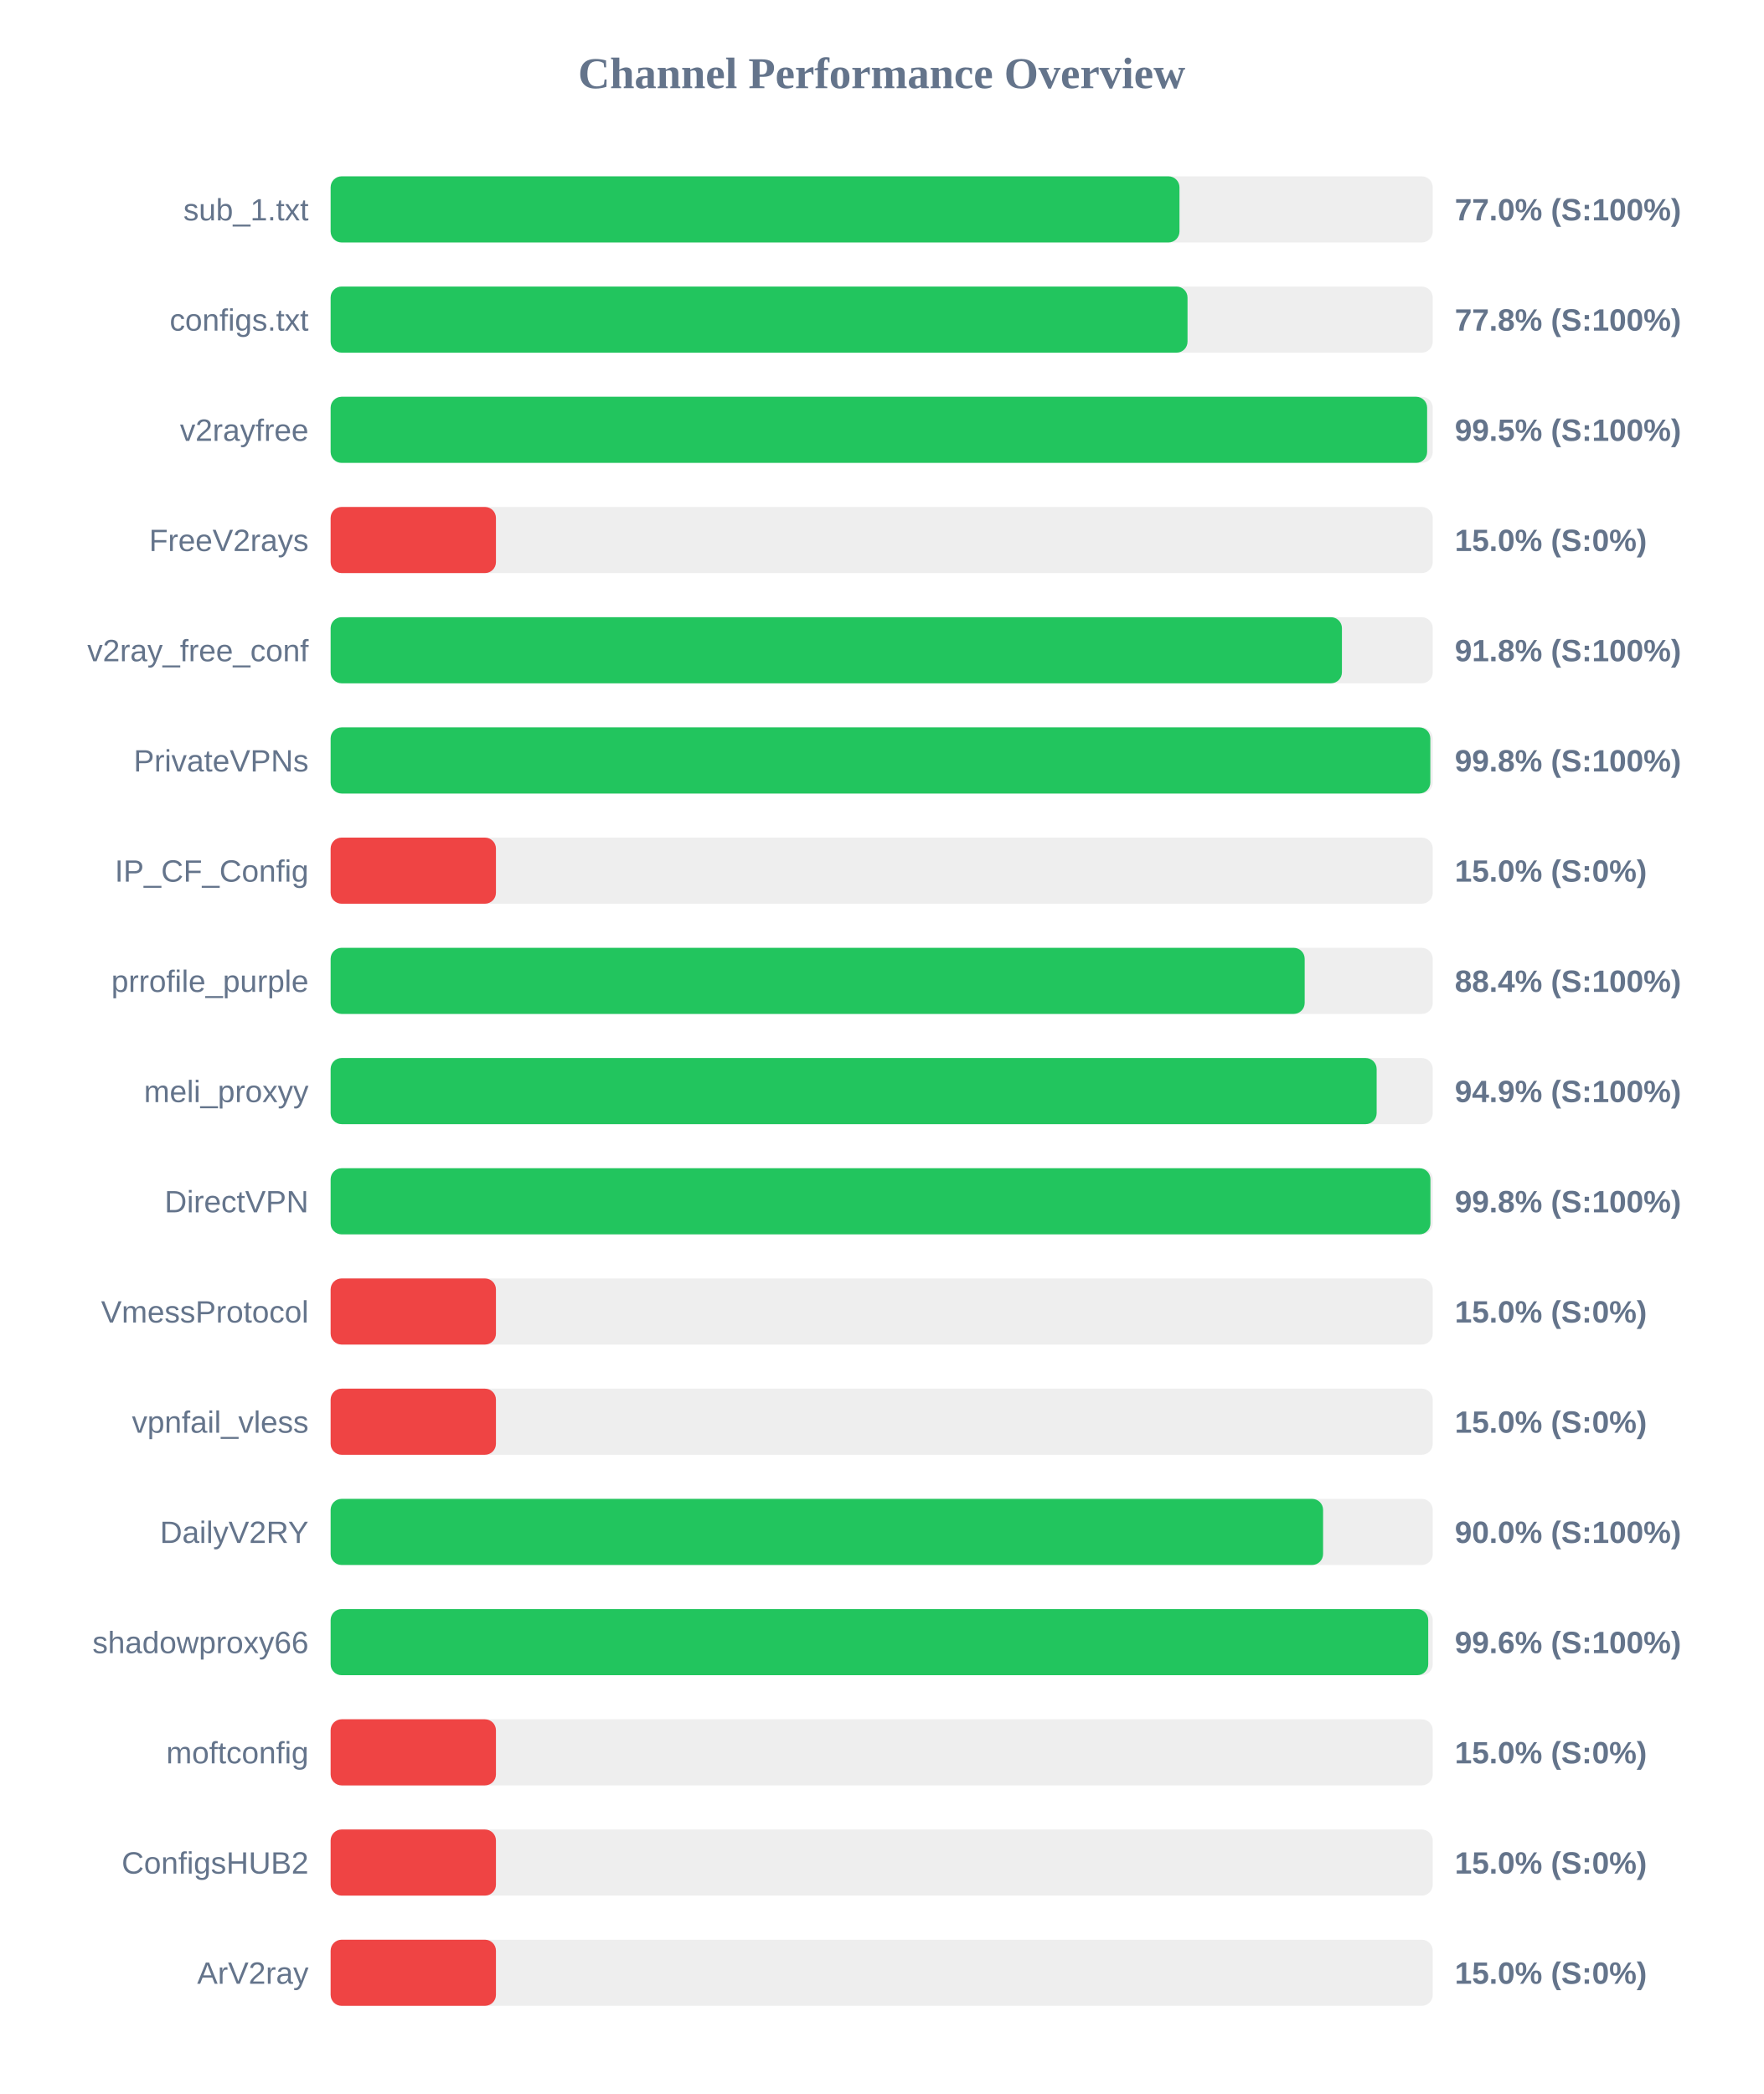
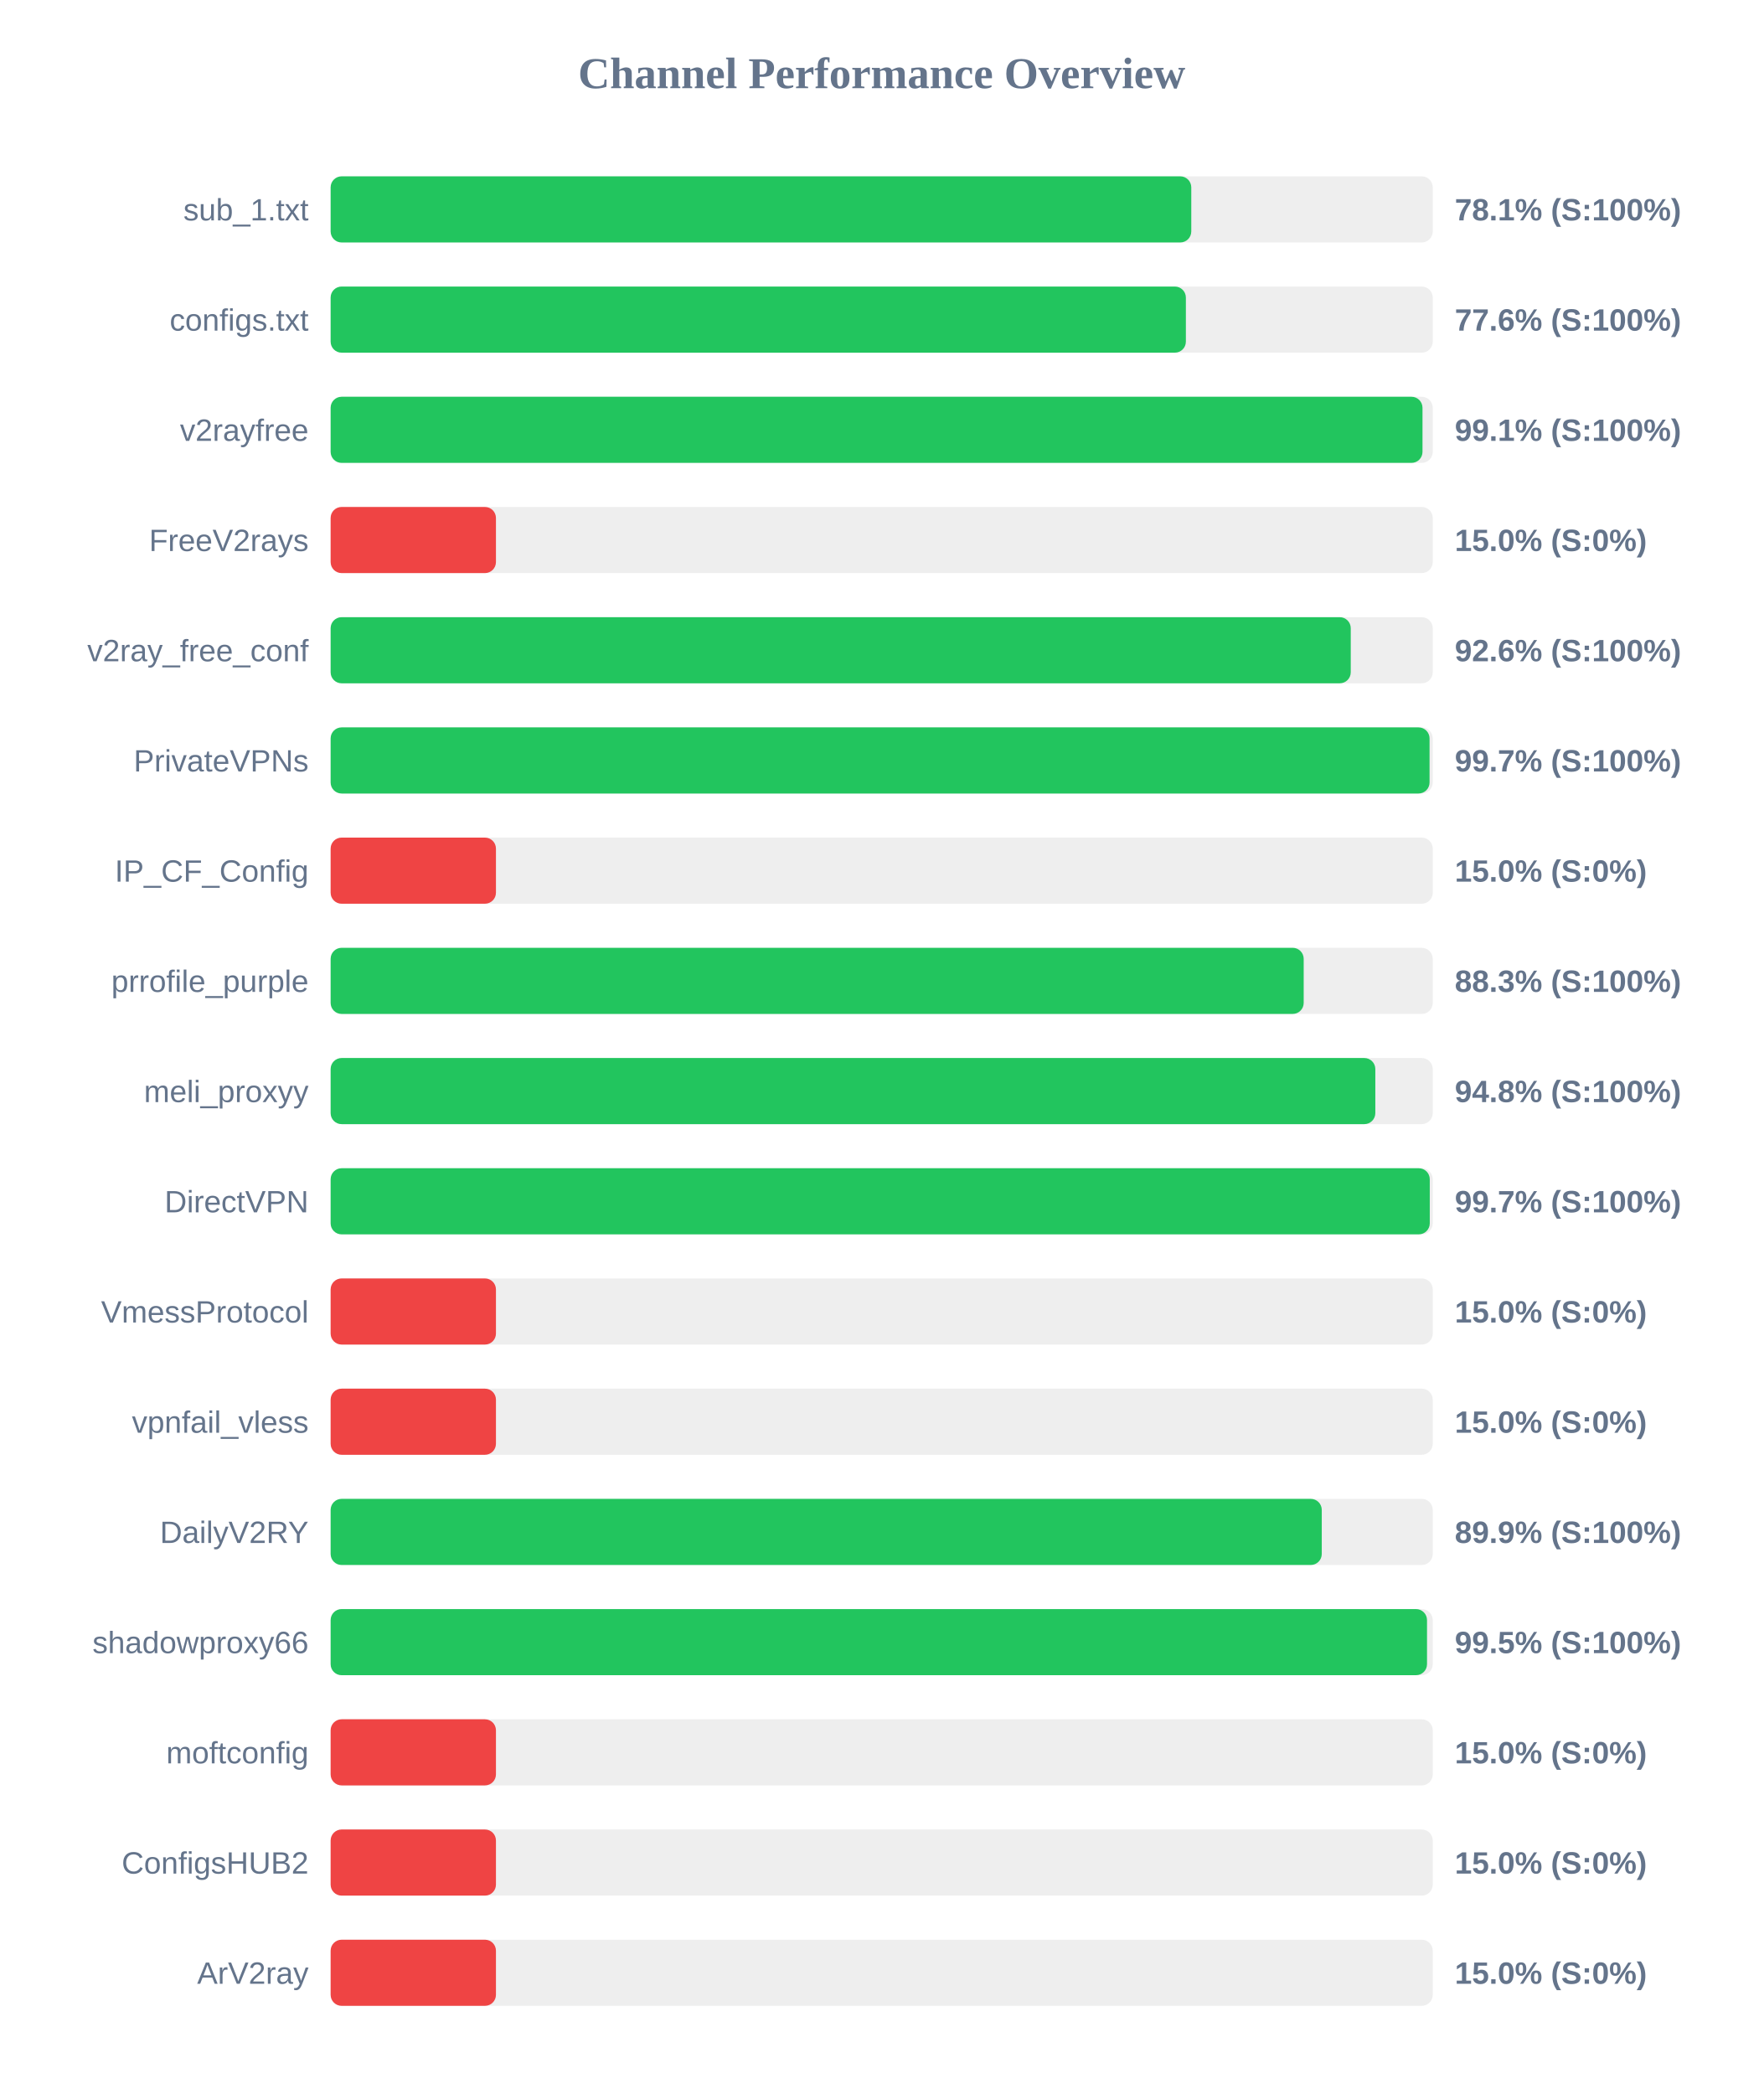
<svg xmlns="http://www.w3.org/2000/svg" width="800" height="950" version="1.1">
  <style>
        .row { font: 14px Arial; fill: #64748b; }
        .score { font: bold 14px Arial; fill: #64748b; }
    </style>
  <text x="400" y="40" text-anchor="middle" font-size="20px" font-weight="bold" fill="#64748b">Channel Performance Overview</text>
  <rect x="150" y="80" width="500" height="30" fill="#eee" rx="5" />
-   <rect x="150" y="80" width="385.1" height="30" fill="#22c55e" rx="5" />
+   <rect x="150" y="80" width="390.45" height="30" fill="#22c55e" rx="5" />
  <text x="140" y="100" text-anchor="end" class="row">sub_1.txt</text>
-   <text x="660" y="100" text-anchor="start" class="score">77.0% (S:100%)</text>
+   <text x="660" y="100" text-anchor="start" class="score">78.1% (S:100%)</text>
  <rect x="150" y="130" width="500" height="30" fill="#eee" rx="5" />
-   <rect x="150" y="130" width="388.75" height="30" fill="#22c55e" rx="5" />
+   <rect x="150" y="130" width="388.0" height="30" fill="#22c55e" rx="5" />
  <text x="140" y="150" text-anchor="end" class="row">configs.txt</text>
-   <text x="660" y="150" text-anchor="start" class="score">77.8% (S:100%)</text>
+   <text x="660" y="150" text-anchor="start" class="score">77.6% (S:100%)</text>
  <rect x="150" y="180" width="500" height="30" fill="#eee" rx="5" />
-   <rect x="150" y="180" width="497.45" height="30" fill="#22c55e" rx="5" />
+   <rect x="150" y="180" width="495.35" height="30" fill="#22c55e" rx="5" />
  <text x="140" y="200" text-anchor="end" class="row">v2rayfree</text>
-   <text x="660" y="200" text-anchor="start" class="score">99.5% (S:100%)</text>
+   <text x="660" y="200" text-anchor="start" class="score">99.1% (S:100%)</text>
  <rect x="150" y="230" width="500" height="30" fill="#eee" rx="5" />
  <rect x="150" y="230" width="75.0" height="30" fill="#ef4444" rx="5" />
  <text x="140" y="250" text-anchor="end" class="row">FreeV2rays</text>
  <text x="660" y="250" text-anchor="start" class="score">15.0% (S:0%)</text>
  <rect x="150" y="280" width="500" height="30" fill="#eee" rx="5" />
-   <rect x="150" y="280" width="458.8" height="30" fill="#22c55e" rx="5" />
+   <rect x="150" y="280" width="462.8" height="30" fill="#22c55e" rx="5" />
  <text x="140" y="300" text-anchor="end" class="row">v2ray_free_conf</text>
-   <text x="660" y="300" text-anchor="start" class="score">91.8% (S:100%)</text>
+   <text x="660" y="300" text-anchor="start" class="score">92.6% (S:100%)</text>
  <rect x="150" y="330" width="500" height="30" fill="#eee" rx="5" />
-   <rect x="150" y="330" width="498.9" height="30" fill="#22c55e" rx="5" />
+   <rect x="150" y="330" width="498.55" height="30" fill="#22c55e" rx="5" />
  <text x="140" y="350" text-anchor="end" class="row">PrivateVPNs</text>
-   <text x="660" y="350" text-anchor="start" class="score">99.8% (S:100%)</text>
+   <text x="660" y="350" text-anchor="start" class="score">99.7% (S:100%)</text>
  <rect x="150" y="380" width="500" height="30" fill="#eee" rx="5" />
  <rect x="150" y="380" width="75.0" height="30" fill="#ef4444" rx="5" />
  <text x="140" y="400" text-anchor="end" class="row">IP_CF_Config</text>
  <text x="660" y="400" text-anchor="start" class="score">15.0% (S:0%)</text>
  <rect x="150" y="430" width="500" height="30" fill="#eee" rx="5" />
-   <rect x="150" y="430" width="441.9" height="30" fill="#22c55e" rx="5" />
+   <rect x="150" y="430" width="441.45" height="30" fill="#22c55e" rx="5" />
  <text x="140" y="450" text-anchor="end" class="row">prrofile_purple</text>
-   <text x="660" y="450" text-anchor="start" class="score">88.4% (S:100%)</text>
+   <text x="660" y="450" text-anchor="start" class="score">88.3% (S:100%)</text>
  <rect x="150" y="480" width="500" height="30" fill="#eee" rx="5" />
-   <rect x="150" y="480" width="474.55" height="30" fill="#22c55e" rx="5" />
+   <rect x="150" y="480" width="473.95" height="30" fill="#22c55e" rx="5" />
  <text x="140" y="500" text-anchor="end" class="row">meli_proxyy</text>
-   <text x="660" y="500" text-anchor="start" class="score">94.9% (S:100%)</text>
+   <text x="660" y="500" text-anchor="start" class="score">94.8% (S:100%)</text>
  <rect x="150" y="530" width="500" height="30" fill="#eee" rx="5" />
-   <rect x="150" y="530" width="498.95" height="30" fill="#22c55e" rx="5" />
+   <rect x="150" y="530" width="498.65" height="30" fill="#22c55e" rx="5" />
  <text x="140" y="550" text-anchor="end" class="row">DirectVPN</text>
-   <text x="660" y="550" text-anchor="start" class="score">99.8% (S:100%)</text>
+   <text x="660" y="550" text-anchor="start" class="score">99.7% (S:100%)</text>
  <rect x="150" y="580" width="500" height="30" fill="#eee" rx="5" />
  <rect x="150" y="580" width="75.0" height="30" fill="#ef4444" rx="5" />
  <text x="140" y="600" text-anchor="end" class="row">VmessProtocol</text>
  <text x="660" y="600" text-anchor="start" class="score">15.0% (S:0%)</text>
  <rect x="150" y="630" width="500" height="30" fill="#eee" rx="5" />
  <rect x="150" y="630" width="75.0" height="30" fill="#ef4444" rx="5" />
  <text x="140" y="650" text-anchor="end" class="row">vpnfail_vless</text>
  <text x="660" y="650" text-anchor="start" class="score">15.0% (S:0%)</text>
  <rect x="150" y="680" width="500" height="30" fill="#eee" rx="5" />
-   <rect x="150" y="680" width="450.25" height="30" fill="#22c55e" rx="5" />
+   <rect x="150" y="680" width="449.65" height="30" fill="#22c55e" rx="5" />
  <text x="140" y="700" text-anchor="end" class="row">DailyV2RY</text>
-   <text x="660" y="700" text-anchor="start" class="score">90.0% (S:100%)</text>
+   <text x="660" y="700" text-anchor="start" class="score">89.9% (S:100%)</text>
  <rect x="150" y="730" width="500" height="30" fill="#eee" rx="5" />
-   <rect x="150" y="730" width="497.95" height="30" fill="#22c55e" rx="5" />
+   <rect x="150" y="730" width="497.4" height="30" fill="#22c55e" rx="5" />
  <text x="140" y="750" text-anchor="end" class="row">shadowproxy66</text>
-   <text x="660" y="750" text-anchor="start" class="score">99.6% (S:100%)</text>
+   <text x="660" y="750" text-anchor="start" class="score">99.5% (S:100%)</text>
  <rect x="150" y="780" width="500" height="30" fill="#eee" rx="5" />
  <rect x="150" y="780" width="75.0" height="30" fill="#ef4444" rx="5" />
  <text x="140" y="800" text-anchor="end" class="row">moftconfig</text>
  <text x="660" y="800" text-anchor="start" class="score">15.0% (S:0%)</text>
  <rect x="150" y="830" width="500" height="30" fill="#eee" rx="5" />
  <rect x="150" y="830" width="75.0" height="30" fill="#ef4444" rx="5" />
  <text x="140" y="850" text-anchor="end" class="row">ConfigsHUB2</text>
  <text x="660" y="850" text-anchor="start" class="score">15.0% (S:0%)</text>
  <rect x="150" y="880" width="500" height="30" fill="#eee" rx="5" />
  <rect x="150" y="880" width="75.0" height="30" fill="#ef4444" rx="5" />
  <text x="140" y="900" text-anchor="end" class="row">ArV2ray</text>
  <text x="660" y="900" text-anchor="start" class="score">15.0% (S:0%)</text>
</svg>
